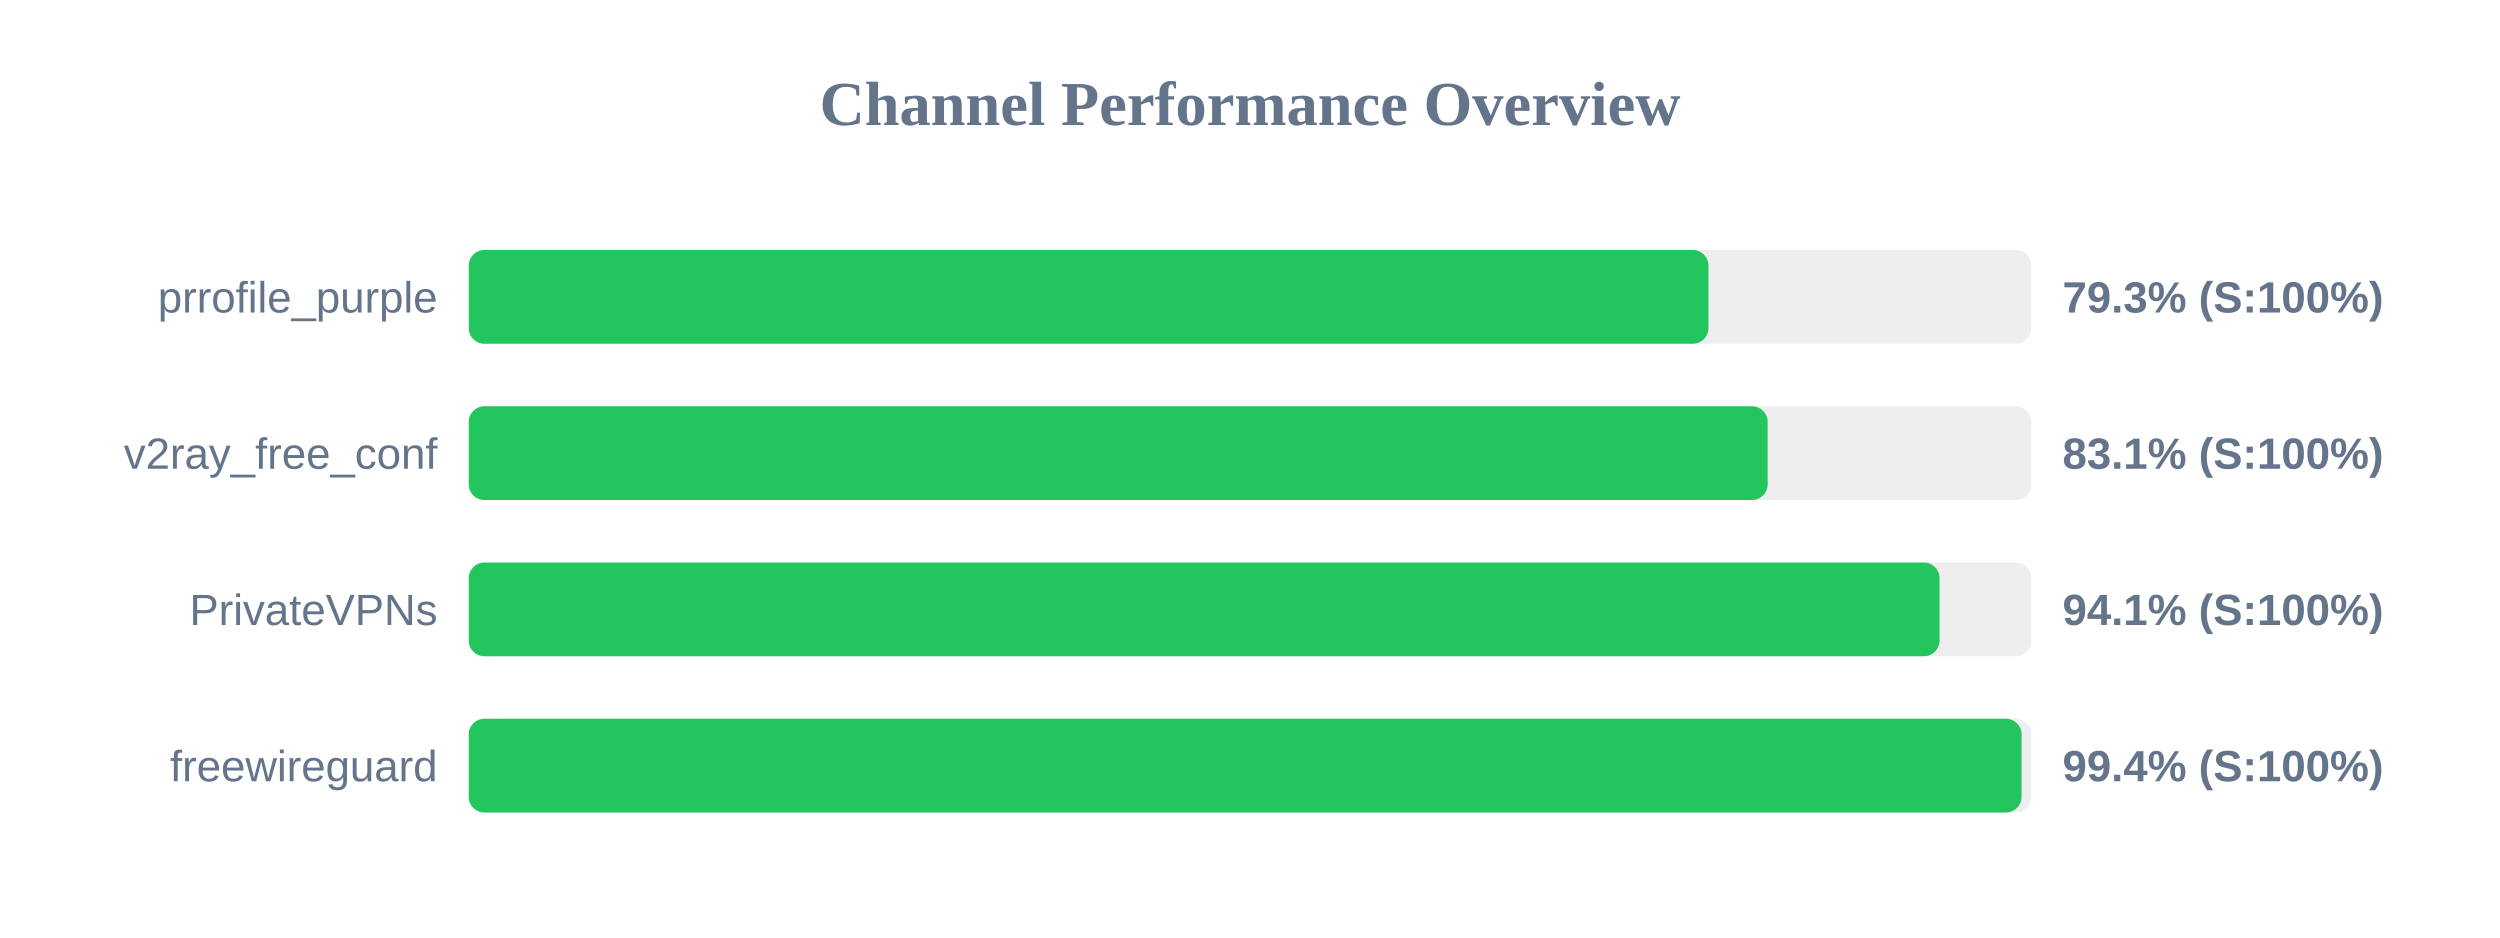
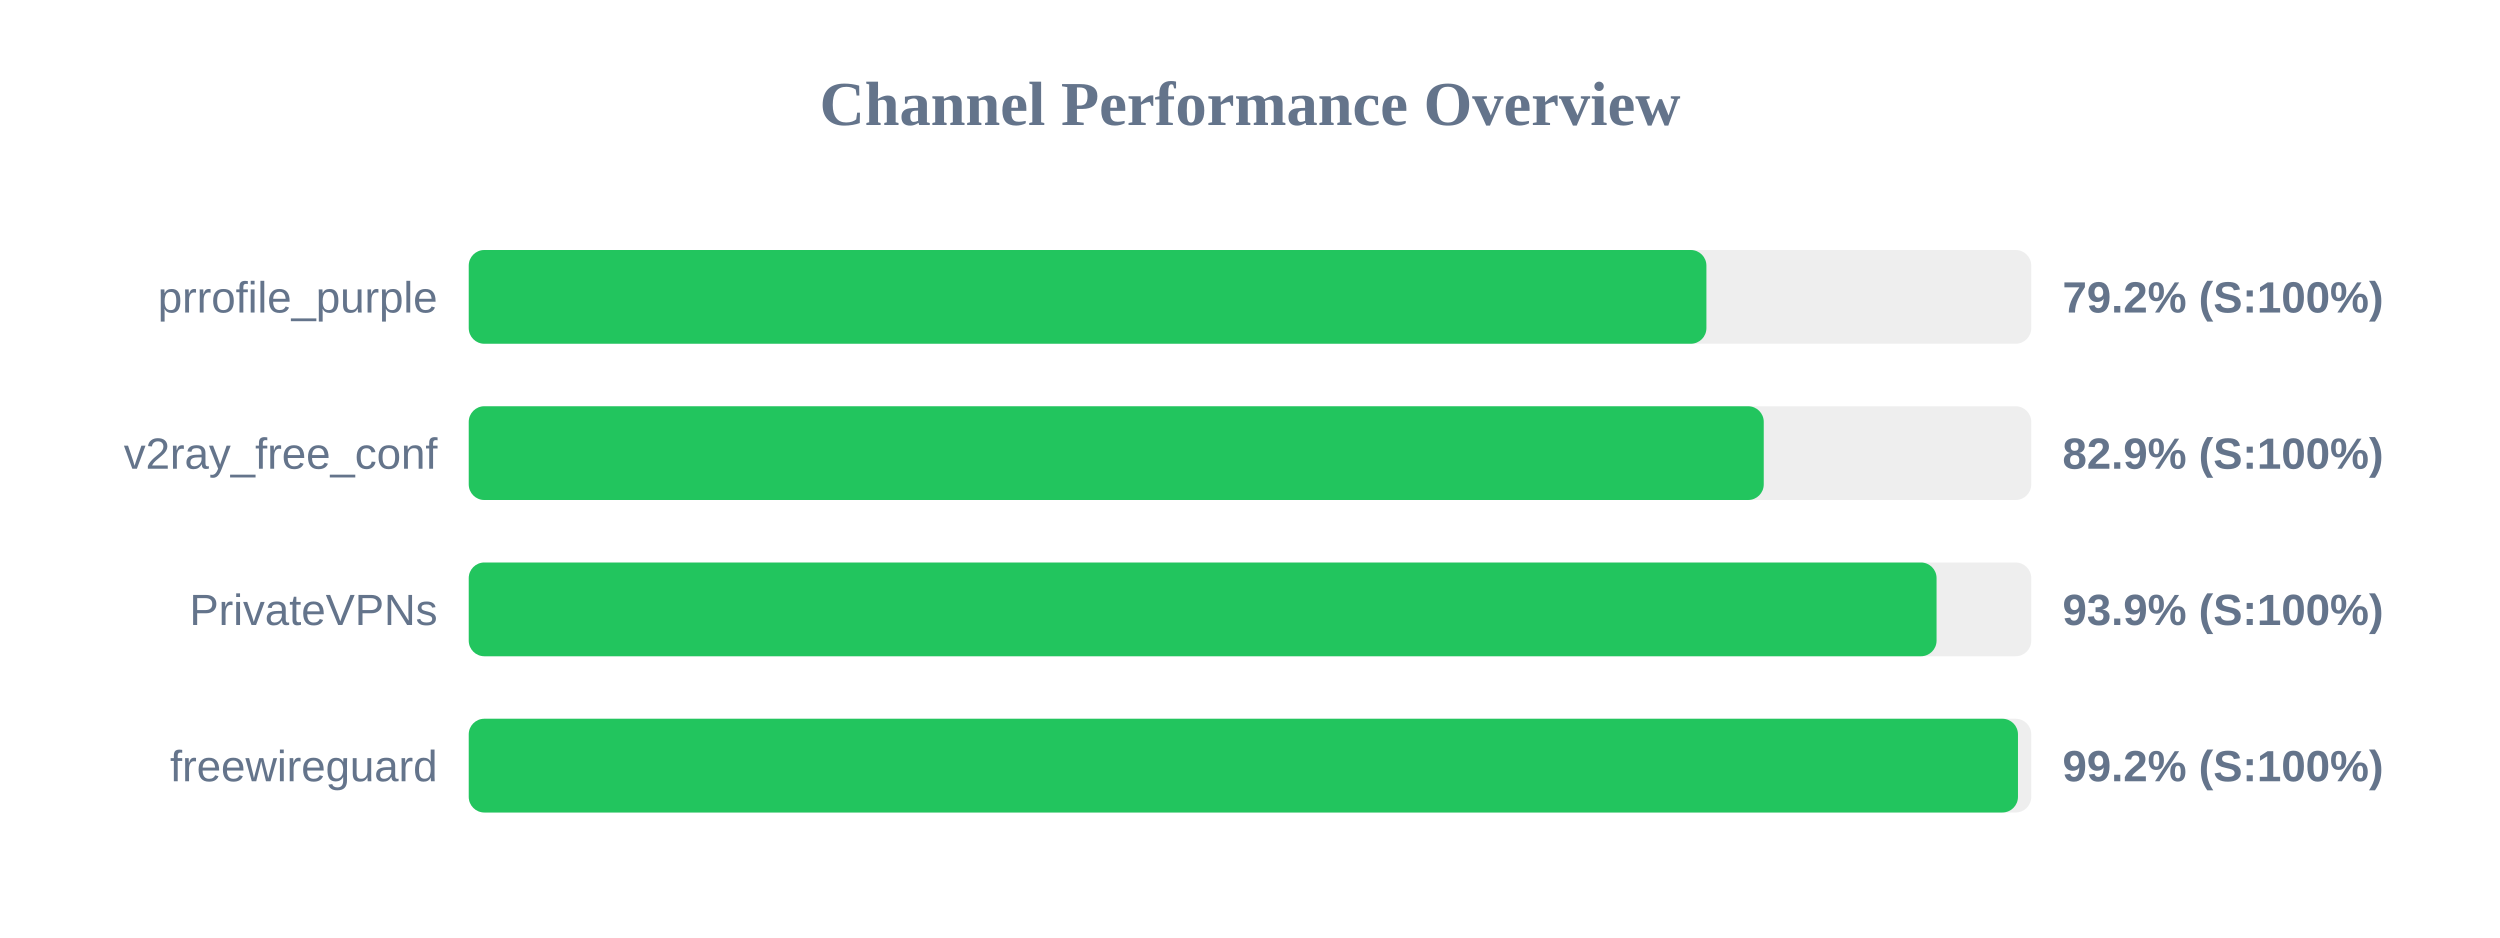
<svg xmlns="http://www.w3.org/2000/svg" width="800" height="300" version="1.1">
  <style>
        .row { font: 14px Arial; fill: #64748b; }
        .score { font: bold 14px Arial; fill: #64748b; }
    </style>
  <text x="400" y="40" text-anchor="middle" font-size="20px" font-weight="bold" fill="#64748b">Channel Performance Overview</text>
  <rect x="150" y="80" width="500" height="30" fill="#eee" rx="5" />
-   <rect x="150" y="80" width="396.7" height="30" fill="#22c55e" rx="5" />
+   <rect x="150" y="80" width="396.05" height="30" fill="#22c55e" rx="5" />
  <text x="140" y="100" text-anchor="end" class="row">prrofile_purple</text>
-   <text x="660" y="100" text-anchor="start" class="score">79.3% (S:100%)</text>
+   <text x="660" y="100" text-anchor="start" class="score">79.2% (S:100%)</text>
  <rect x="150" y="130" width="500" height="30" fill="#eee" rx="5" />
-   <rect x="150" y="130" width="415.65" height="30" fill="#22c55e" rx="5" />
+   <rect x="150" y="130" width="414.4" height="30" fill="#22c55e" rx="5" />
  <text x="140" y="150" text-anchor="end" class="row">v2ray_free_conf</text>
-   <text x="660" y="150" text-anchor="start" class="score">83.1% (S:100%)</text>
+   <text x="660" y="150" text-anchor="start" class="score">82.9% (S:100%)</text>
  <rect x="150" y="180" width="500" height="30" fill="#eee" rx="5" />
-   <rect x="150" y="180" width="470.65" height="30" fill="#22c55e" rx="5" />
+   <rect x="150" y="180" width="469.7" height="30" fill="#22c55e" rx="5" />
  <text x="140" y="200" text-anchor="end" class="row">PrivateVPNs</text>
-   <text x="660" y="200" text-anchor="start" class="score">94.1% (S:100%)</text>
+   <text x="660" y="200" text-anchor="start" class="score">93.9% (S:100%)</text>
  <rect x="150" y="230" width="500" height="30" fill="#eee" rx="5" />
-   <rect x="150" y="230" width="496.9" height="30" fill="#22c55e" rx="5" />
+   <rect x="150" y="230" width="495.75" height="30" fill="#22c55e" rx="5" />
  <text x="140" y="250" text-anchor="end" class="row">freewireguard</text>
-   <text x="660" y="250" text-anchor="start" class="score">99.4% (S:100%)</text>
+   <text x="660" y="250" text-anchor="start" class="score">99.2% (S:100%)</text>
</svg>
